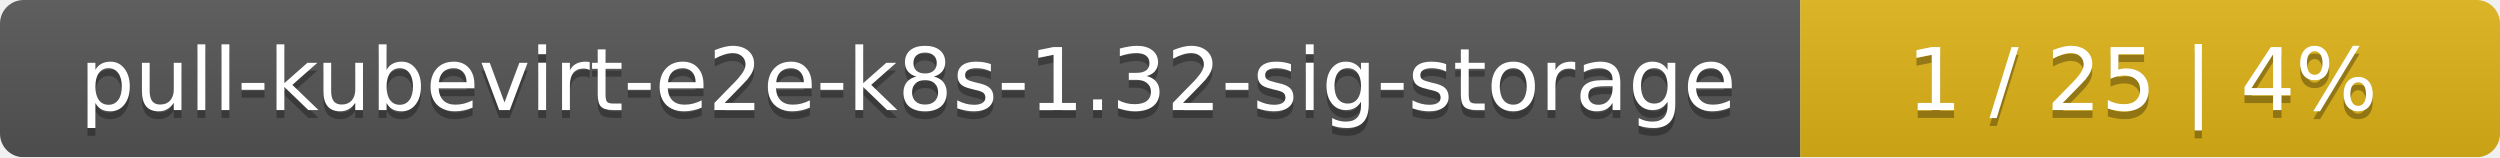
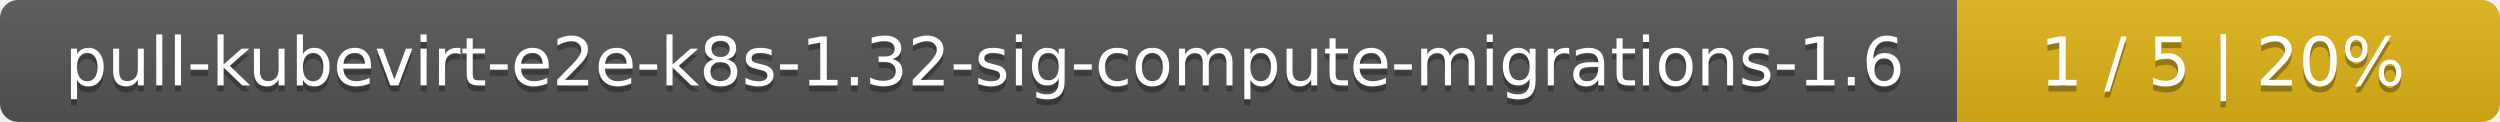
- <svg xmlns="http://www.w3.org/2000/svg" width="318" height="20">
+ <svg xmlns="http://www.w3.org/2000/svg" width="410" height="20">
  <linearGradient id="smooth" x2="0" y2="100%">
    <stop offset="0" stop-color="#bbb" stop-opacity=".1" />
    <stop offset="1" stop-opacity=".1" />
  </linearGradient>
  <mask id="round">
-     <rect width="318" height="20" rx="3" fill="#fff" />
+     <rect width="410" height="20" rx="3" fill="#fff" />
  </mask>
  <g mask="url(#round)">
-     <rect width="229" height="20" fill="#555" />
-     <rect x="229" width="89" height="20" fill="#dfb317" />
-     <rect width="318" height="20" fill="url(#smooth)" />
+     <rect width="321" height="20" fill="#555" />
+     <rect x="321" width="89" height="20" fill="#dfb317" />
+     <rect width="410" height="20" fill="url(#smooth)" />
  </g>
  <g fill="#fff" text-anchor="middle" font-family="DejaVu Sans,Verdana,Geneva,sans-serif" font-size="11">
-     <text x="115.5" y="15" fill="#010101" fill-opacity=".3">pull-kubevirt-e2e-k8s-1.32-sig-storage</text>
-     <text x="115.5" y="14">pull-kubevirt-e2e-k8s-1.32-sig-storage</text>
-     <text x="272.5" y="15" fill="#010101" fill-opacity=".3">1 / 25    |    4%</text>
-     <text x="272.5" y="14">1 / 25    |    4%</text>
+     <text x="161.5" y="15" fill="#010101" fill-opacity=".3">pull-kubevirt-e2e-k8s-1.32-sig-compute-migrations-1.6</text>
+     <text x="161.5" y="14">pull-kubevirt-e2e-k8s-1.32-sig-compute-migrations-1.6</text>
+     <text x="364.5" y="15" fill="#010101" fill-opacity=".3">1 / 5    |    20%</text>
+     <text x="364.5" y="14">1 / 5    |    20%</text>
  </g>
</svg>
